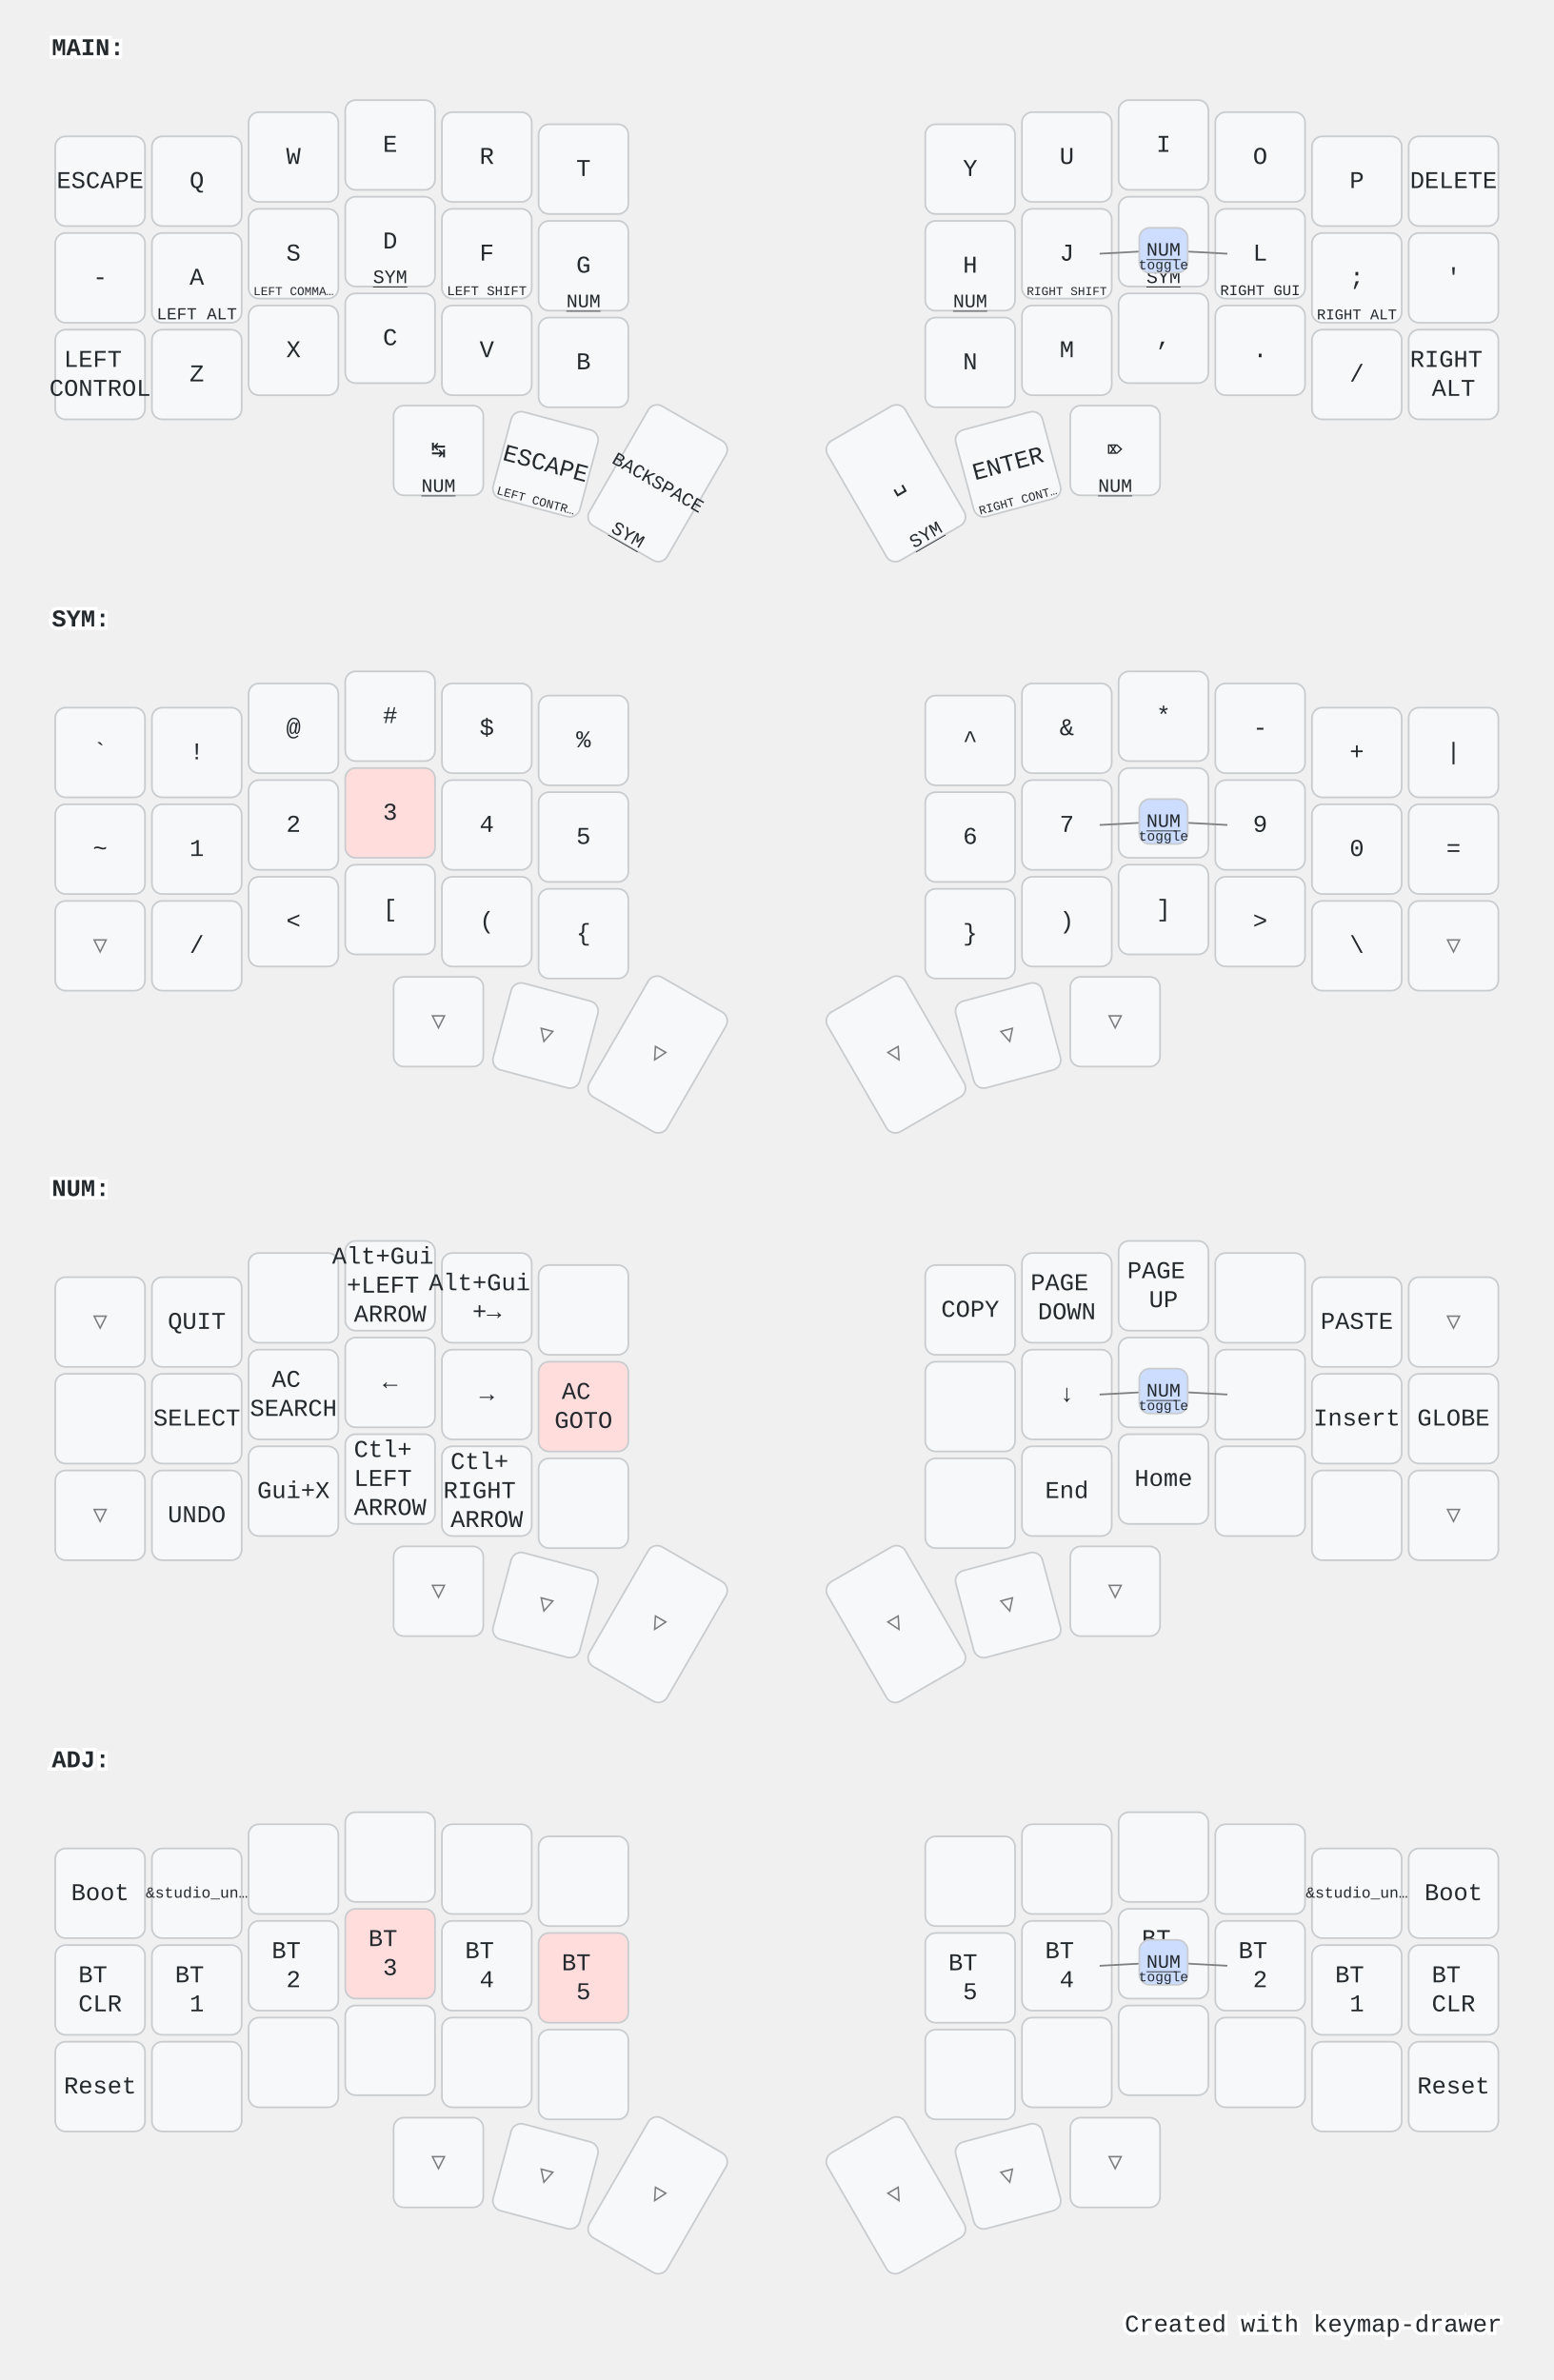
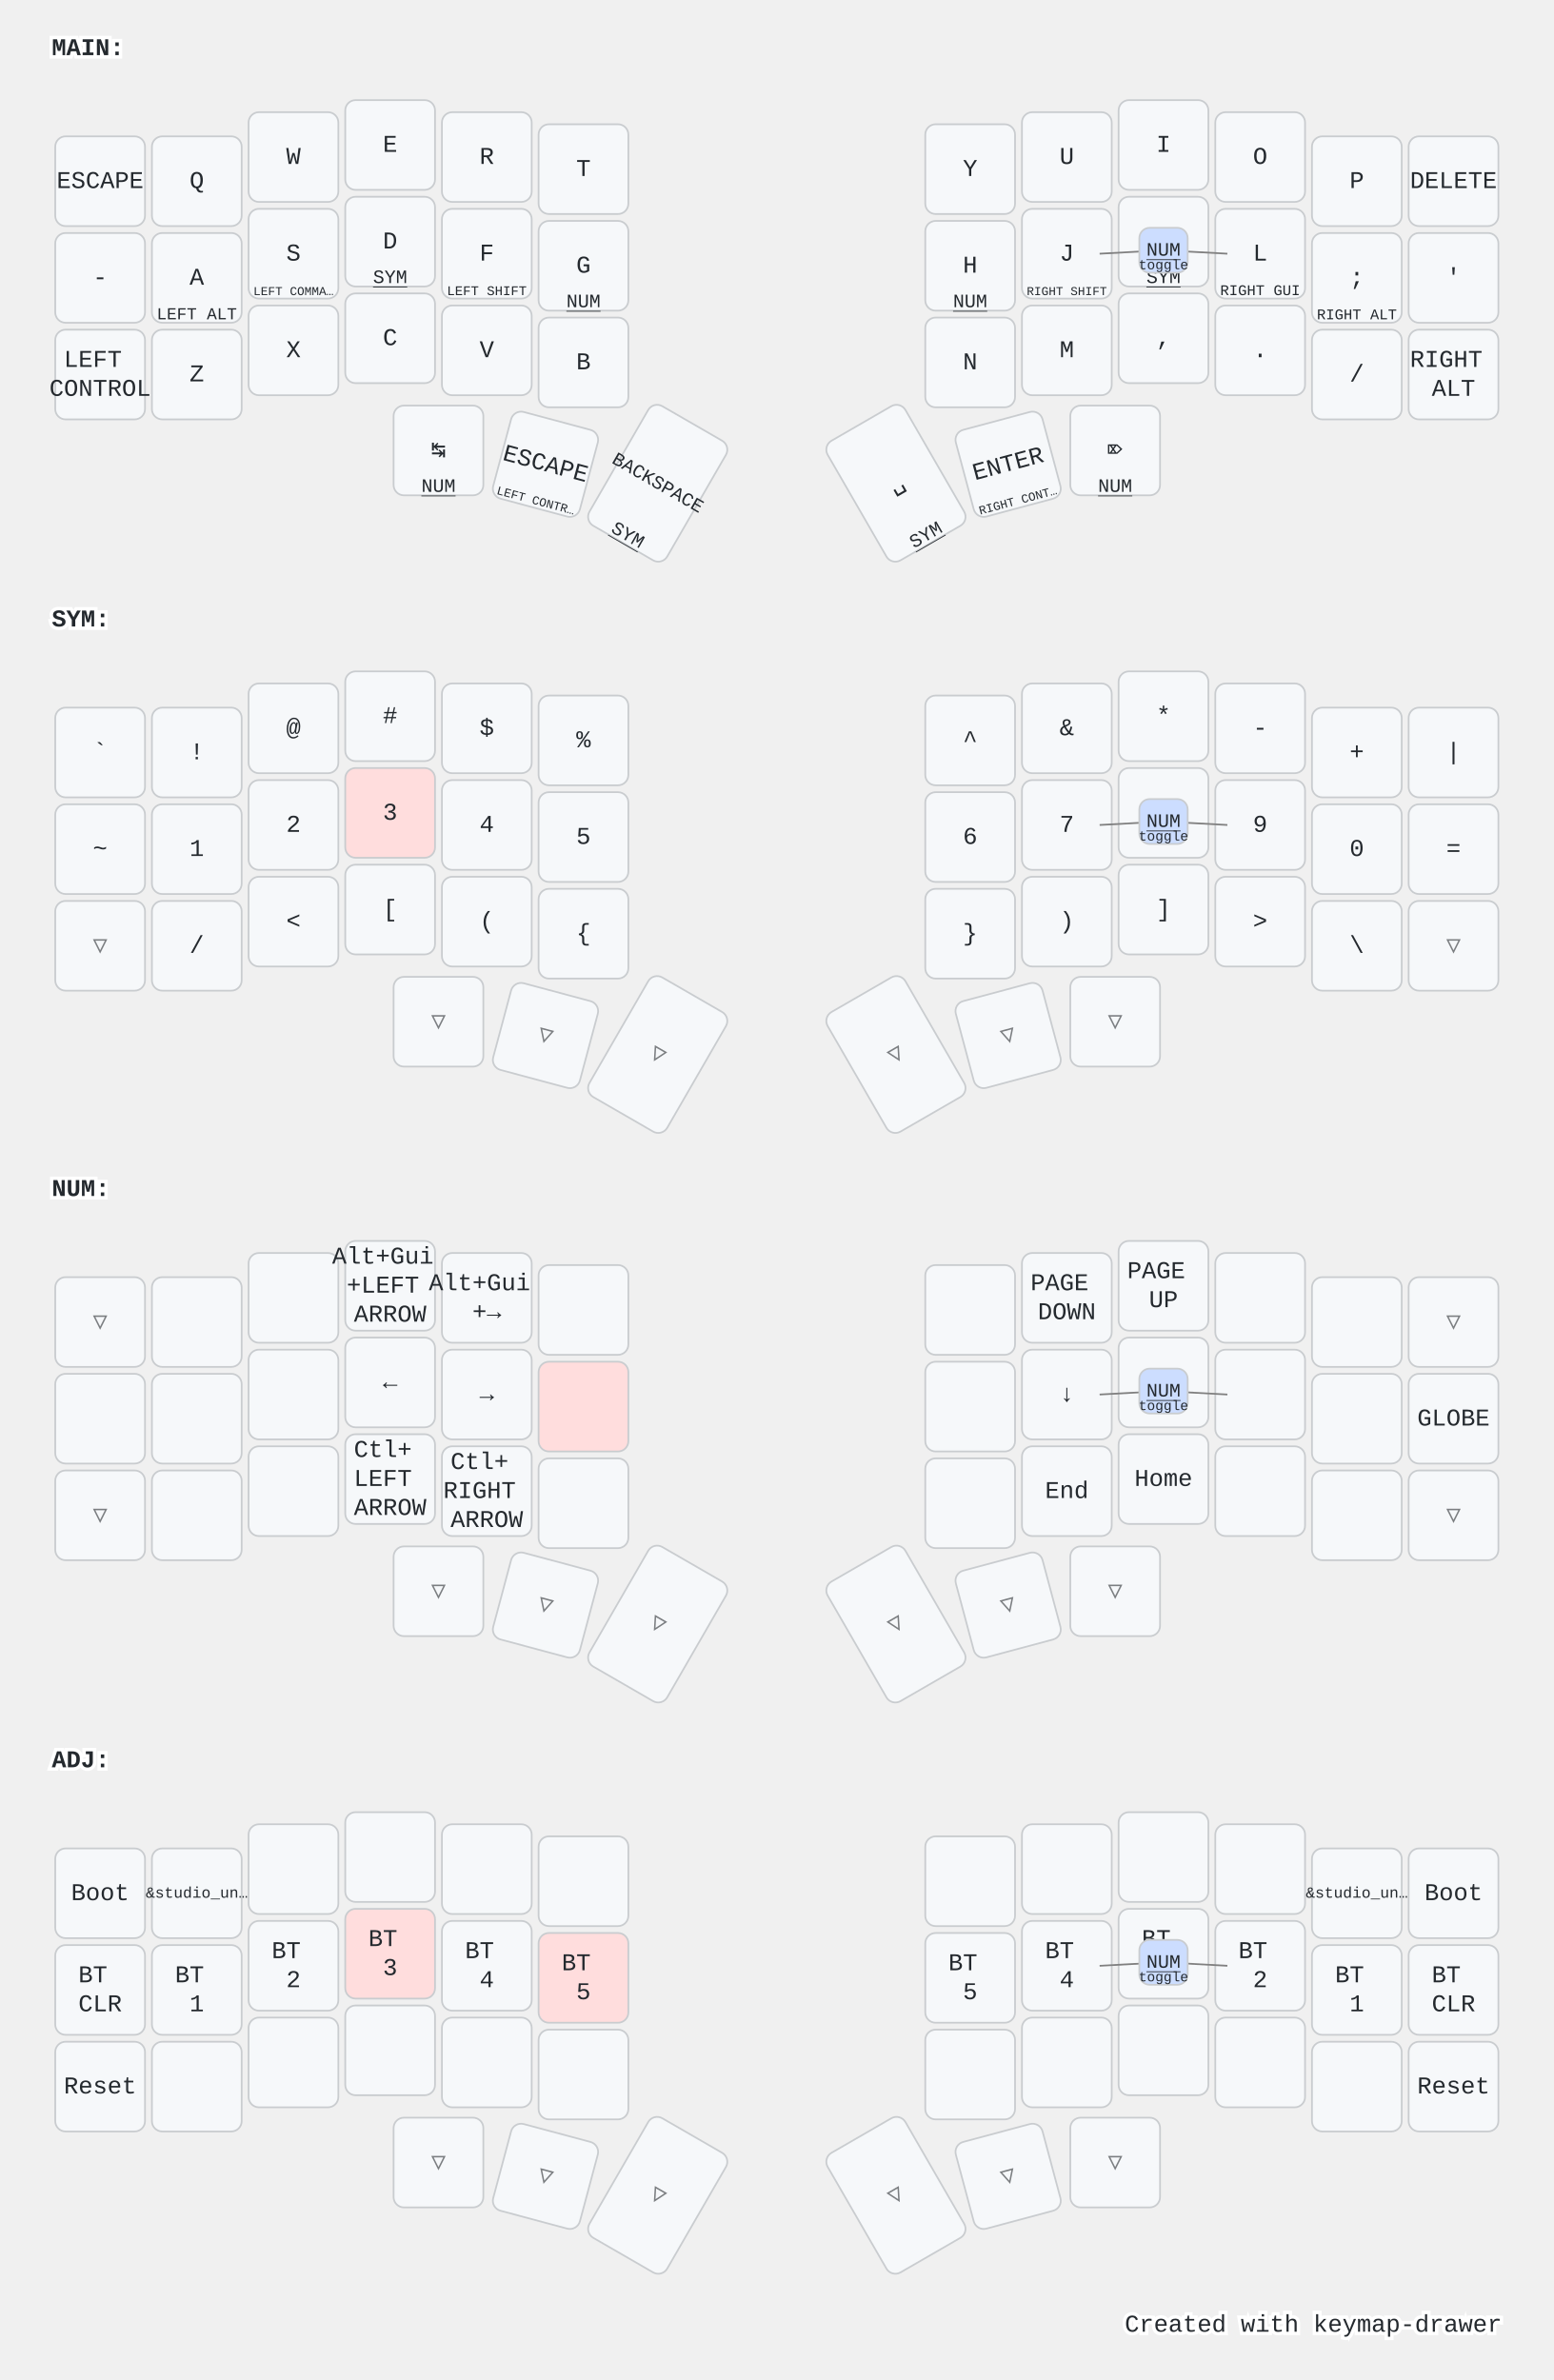
<svg xmlns="http://www.w3.org/2000/svg" width="900" height="1379" viewBox="0 0 900 1379" class="keymap">
  <style>/* inherit to force styles through use tags */
svg path {
    fill: inherit;
}

/* font and background color specifications */
svg.keymap {
    font-family: SFMono-Regular,Consolas,Liberation Mono,Menlo,monospace;
    font-size: 14px;
    font-kerning: normal;
    text-rendering: optimizeLegibility;
    fill: #24292e;
}

/* default key styling */
rect.key {
    fill: #f6f8fa;
}

rect.key, rect.combo {
    stroke: #c9cccf;
    stroke-width: 1;
}

/* default key side styling, only used is draw_key_sides is set */
rect.side {
    filter: brightness(90%);
}

/* color accent for combo boxes */
rect.combo, rect.combo-separate {
    fill: #cdf;
}

/* color accent for held keys */
rect.held, rect.combo.held {
    fill: #fdd;
}

/* color accent for ghost (optional) keys */
rect.ghost, rect.combo.ghost {
    stroke-dasharray: 4, 4;
    stroke-width: 2;
}

text {
    text-anchor: middle;
    dominant-baseline: middle;
}

/* styling for layer labels */
text.label {
    font-weight: bold;
    text-anchor: start;
    stroke: white;
    stroke-width: 4;
    paint-order: stroke;
}

/* styling for optional footer */
text.footer {
    text-anchor: end;
    dominant-baseline: auto;
    stroke: white;
    stroke-width: 4;
    paint-order: stroke;
}

/* styling for combo tap, and key non-tap label text */
text.combo, text.hold, text.shifted, text.left, text.right {
    font-size: 11px;
}

text.hold {
    text-anchor: middle;
    dominant-baseline: auto;
}

text.shifted {
    text-anchor: middle;
    dominant-baseline: hanging;
}

text.left {
    text-anchor: start;
}

text.right {
    text-anchor: end;
}

text.layer-activator {
    text-decoration: underline;
}

/* styling for hold/shifted label text in combo box */
text.combo.hold, text.combo.shifted, text.combo.left, text.combo.right {
    font-size: 8px;
}

/* lighter symbol for transparent keys */
text.trans {
    fill: #7b7e81;
}

/* styling for combo dendrons */
path.combo {
    stroke-width: 1;
    stroke: gray;
    fill: none;
}

/* Start Tabler Icons Cleanup */
/* cannot use height/width with glyphs */
.icon-tabler &gt; path {
    fill: inherit;
    stroke: inherit;
    stroke-width: 2;
}
/* hide tabler's default box */
.icon-tabler &gt; path[stroke="none"][fill="none"] {
    visibility: hidden;
}
/* End Tabler Icons Cleanup */

@media (prefers-color-scheme: dark) {
svg.keymap { fill: #d1d6db; }
rect.key { fill: #3f4750; }
rect.key, rect.combo { stroke: #60666c; }
rect.combo, rect.combo-separate { fill: #1f3d7a; }
rect.held, rect.combo.held { fill: #854747; }
text.label, text.footer { stroke: black; }
text.trans { fill: #7e8184; }
path.combo { stroke: #7f7f7f; }

}</style>
  <g transform="translate(30, 0)" class="layer-MAIN">
    <text x="0" y="28" class="label" id="MAIN">MAIN:</text>
    <g transform="translate(0, 56)">
      <g transform="translate(28, 49)" class="key keypos-0">
        <rect rx="6" ry="6" x="-26" y="-26" width="52" height="52" class="key" />
        <text x="0" y="0" class="key tap">ESCAPE</text>
      </g>
      <g transform="translate(84, 49)" class="key keypos-1">
        <rect rx="6" ry="6" x="-26" y="-26" width="52" height="52" class="key" />
        <text x="0" y="0" class="key tap">Q</text>
      </g>
      <g transform="translate(140, 35)" class="key keypos-2">
        <rect rx="6" ry="6" x="-26" y="-26" width="52" height="52" class="key" />
        <text x="0" y="0" class="key tap">W</text>
      </g>
      <g transform="translate(196, 28)" class="key keypos-3">
        <rect rx="6" ry="6" x="-26" y="-26" width="52" height="52" class="key" />
        <text x="0" y="0" class="key tap">E</text>
      </g>
      <g transform="translate(252, 35)" class="key keypos-4">
        <rect rx="6" ry="6" x="-26" y="-26" width="52" height="52" class="key" />
        <text x="0" y="0" class="key tap">R</text>
      </g>
      <g transform="translate(308, 42)" class="key keypos-5">
        <rect rx="6" ry="6" x="-26" y="-26" width="52" height="52" class="key" />
        <text x="0" y="0" class="key tap">T</text>
      </g>
      <g transform="translate(532, 42)" class="key keypos-6">
        <rect rx="6" ry="6" x="-26" y="-26" width="52" height="52" class="key" />
        <text x="0" y="0" class="key tap">Y</text>
      </g>
      <g transform="translate(588, 35)" class="key keypos-7">
        <rect rx="6" ry="6" x="-26" y="-26" width="52" height="52" class="key" />
        <text x="0" y="0" class="key tap">U</text>
      </g>
      <g transform="translate(644, 28)" class="key keypos-8">
        <rect rx="6" ry="6" x="-26" y="-26" width="52" height="52" class="key" />
        <text x="0" y="0" class="key tap">I</text>
      </g>
      <g transform="translate(700, 35)" class="key keypos-9">
        <rect rx="6" ry="6" x="-26" y="-26" width="52" height="52" class="key" />
        <text x="0" y="0" class="key tap">O</text>
      </g>
      <g transform="translate(756, 49)" class="key keypos-10">
        <rect rx="6" ry="6" x="-26" y="-26" width="52" height="52" class="key" />
        <text x="0" y="0" class="key tap">P</text>
      </g>
      <g transform="translate(812, 49)" class="key keypos-11">
        <rect rx="6" ry="6" x="-26" y="-26" width="52" height="52" class="key" />
        <text x="0" y="0" class="key tap">DELETE</text>
      </g>
      <g transform="translate(28, 105)" class="key keypos-12">
        <rect rx="6" ry="6" x="-26" y="-26" width="52" height="52" class="key" />
        <text x="0" y="0" class="key tap">-</text>
      </g>
      <g transform="translate(84, 105)" class="key keypos-13">
        <rect rx="6" ry="6" x="-26" y="-26" width="52" height="52" class="key" />
        <text x="0" y="0" class="key tap">A</text>
        <text x="0" y="24" class="key hold">
          <tspan style="font-size: 88%">LEFT ALT</tspan>
        </text>
      </g>
      <g transform="translate(140, 91)" class="key keypos-14">
        <rect rx="6" ry="6" x="-26" y="-26" width="52" height="52" class="key" />
        <text x="0" y="0" class="key tap">S</text>
        <text x="0" y="24" class="key hold">
          <tspan style="font-size: 64%">LEFT COMMA…</tspan>
        </text>
      </g>
      <g transform="translate(196, 84)" class="key keypos-15">
        <rect rx="6" ry="6" x="-26" y="-26" width="52" height="52" class="key" />
        <text x="0" y="0" class="key tap">D</text>
        <a href="#SYM">
          <text x="0" y="24" class="key hold layer-activator">SYM</text>
        </a>
      </g>
      <g transform="translate(252, 91)" class="key keypos-16">
        <rect rx="6" ry="6" x="-26" y="-26" width="52" height="52" class="key" />
        <text x="0" y="0" class="key tap">F</text>
        <text x="0" y="24" class="key hold">
          <tspan style="font-size: 70%">LEFT SHIFT</tspan>
        </text>
      </g>
      <g transform="translate(308, 98)" class="key keypos-17">
        <rect rx="6" ry="6" x="-26" y="-26" width="52" height="52" class="key" />
        <text x="0" y="0" class="key tap">G</text>
        <a href="#NUM">
          <text x="0" y="24" class="key hold layer-activator">NUM</text>
        </a>
      </g>
      <g transform="translate(532, 98)" class="key keypos-18">
        <rect rx="6" ry="6" x="-26" y="-26" width="52" height="52" class="key" />
        <text x="0" y="0" class="key tap">H</text>
        <a href="#NUM">
          <text x="0" y="24" class="key hold layer-activator">NUM</text>
        </a>
      </g>
      <g transform="translate(588, 91)" class="key keypos-19">
        <rect rx="6" ry="6" x="-26" y="-26" width="52" height="52" class="key" />
        <text x="0" y="0" class="key tap">J</text>
        <text x="0" y="24" class="key hold">
          <tspan style="font-size: 64%">RIGHT SHIFT</tspan>
        </text>
      </g>
      <g transform="translate(644, 84)" class="key keypos-20">
        <rect rx="6" ry="6" x="-26" y="-26" width="52" height="52" class="key" />
        <text x="0" y="0" class="key tap">K</text>
        <a href="#SYM">
          <text x="0" y="24" class="key hold layer-activator">SYM</text>
        </a>
      </g>
      <g transform="translate(700, 91)" class="key keypos-21">
        <rect rx="6" ry="6" x="-26" y="-26" width="52" height="52" class="key" />
        <text x="0" y="0" class="key tap">L</text>
        <text x="0" y="24" class="key hold">
          <tspan style="font-size: 78%">RIGHT GUI</tspan>
        </text>
      </g>
      <g transform="translate(756, 105)" class="key keypos-22">
        <rect rx="6" ry="6" x="-26" y="-26" width="52" height="52" class="key" />
        <text x="0" y="0" class="key tap">;</text>
        <text x="0" y="24" class="key hold">
          <tspan style="font-size: 78%">RIGHT ALT</tspan>
        </text>
      </g>
      <g transform="translate(812, 105)" class="key keypos-23">
        <rect rx="6" ry="6" x="-26" y="-26" width="52" height="52" class="key" />
        <text x="0" y="0" class="key tap">'</text>
      </g>
      <g transform="translate(28, 161)" class="key keypos-24">
        <rect rx="6" ry="6" x="-26" y="-26" width="52" height="52" class="key" />
        <text x="0" y="0" class="key tap">
          <tspan x="0" dy="-0.6em">LEFT</tspan>
          <tspan x="0" dy="1.2em">CONTROL</tspan>
        </text>
      </g>
      <g transform="translate(84, 161)" class="key keypos-25">
        <rect rx="6" ry="6" x="-26" y="-26" width="52" height="52" class="key" />
        <text x="0" y="0" class="key tap">Z</text>
      </g>
      <g transform="translate(140, 147)" class="key keypos-26">
        <rect rx="6" ry="6" x="-26" y="-26" width="52" height="52" class="key" />
        <text x="0" y="0" class="key tap">X</text>
      </g>
      <g transform="translate(196, 140)" class="key keypos-27">
        <rect rx="6" ry="6" x="-26" y="-26" width="52" height="52" class="key" />
        <text x="0" y="0" class="key tap">C</text>
      </g>
      <g transform="translate(252, 147)" class="key keypos-28">
        <rect rx="6" ry="6" x="-26" y="-26" width="52" height="52" class="key" />
        <text x="0" y="0" class="key tap">V</text>
      </g>
      <g transform="translate(308, 154)" class="key keypos-29">
        <rect rx="6" ry="6" x="-26" y="-26" width="52" height="52" class="key" />
        <text x="0" y="0" class="key tap">B</text>
      </g>
      <g transform="translate(532, 154)" class="key keypos-30">
        <rect rx="6" ry="6" x="-26" y="-26" width="52" height="52" class="key" />
        <text x="0" y="0" class="key tap">N</text>
      </g>
      <g transform="translate(588, 147)" class="key keypos-31">
        <rect rx="6" ry="6" x="-26" y="-26" width="52" height="52" class="key" />
        <text x="0" y="0" class="key tap">M</text>
      </g>
      <g transform="translate(644, 140)" class="key keypos-32">
        <rect rx="6" ry="6" x="-26" y="-26" width="52" height="52" class="key" />
        <text x="0" y="0" class="key tap">,</text>
      </g>
      <g transform="translate(700, 147)" class="key keypos-33">
        <rect rx="6" ry="6" x="-26" y="-26" width="52" height="52" class="key" />
        <text x="0" y="0" class="key tap">.</text>
      </g>
      <g transform="translate(756, 161)" class="key keypos-34">
        <rect rx="6" ry="6" x="-26" y="-26" width="52" height="52" class="key" />
        <text x="0" y="0" class="key tap">/</text>
      </g>
      <g transform="translate(812, 161)" class="key keypos-35">
        <rect rx="6" ry="6" x="-26" y="-26" width="52" height="52" class="key" />
        <text x="0" y="0" class="key tap">
          <tspan x="0" dy="-0.6em">RIGHT</tspan>
          <tspan x="0" dy="1.2em">ALT</tspan>
        </text>
      </g>
      <g transform="translate(224, 205)" class="key keypos-36">
        <rect rx="6" ry="6" x="-26" y="-26" width="52" height="52" class="key" />
        <text x="0" y="0" class="key tap">↹</text>
        <a href="#NUM">
          <text x="0" y="24" class="key hold layer-activator">NUM</text>
        </a>
      </g>
      <g transform="translate(286, 213) rotate(15.0)" class="key keypos-37">
        <rect rx="6" ry="6" x="-26" y="-26" width="52" height="52" class="key" />
        <text x="0" y="0" class="key tap">ESCAPE</text>
        <text x="0" y="24" class="key hold">
          <tspan style="font-size: 64%">LEFT CONTR…</tspan>
        </text>
      </g>
      <g transform="translate(351, 224) rotate(30.0)" class="key keypos-38">
        <rect rx="6" ry="6" x="-26" y="-40" width="52" height="80" class="key" />
        <text x="0" y="0" class="key tap">
          <tspan style="font-size: 78%">BACKSPACE</tspan>
        </text>
        <a href="#SYM">
          <text x="0" y="38" class="key hold layer-activator">SYM</text>
        </a>
      </g>
      <g transform="translate(489, 224) rotate(-30.0)" class="key keypos-39">
        <rect rx="6" ry="6" x="-26" y="-40" width="52" height="80" class="key" />
        <text x="0" y="0" class="key tap">␣</text>
        <a href="#SYM">
          <text x="0" y="38" class="key hold layer-activator">SYM</text>
        </a>
      </g>
      <g transform="translate(554, 213) rotate(-15.0)" class="key keypos-40">
        <rect rx="6" ry="6" x="-26" y="-26" width="52" height="52" class="key" />
        <text x="0" y="0" class="key tap">ENTER</text>
        <text x="0" y="24" class="key hold">
          <tspan style="font-size: 64%">RIGHT CONT…</tspan>
        </text>
      </g>
      <g transform="translate(616, 205)" class="key keypos-41">
        <rect rx="6" ry="6" x="-26" y="-26" width="52" height="52" class="key" />
        <text x="0" y="0" class="key tap">⌦</text>
        <a href="#NUM">
          <text x="0" y="24" class="key hold layer-activator">NUM</text>
        </a>
      </g>
      <g class="combo combopos-0">
        <path d="M644,89 l37,2" class="combo" />
        <path d="M644,89 l-37,2" class="combo" />
        <rect rx="6" ry="6" x="630" y="76" width="28" height="26" class="combo" />
        <a href="#NUM">
          <text x="644" y="89" class="combo tap layer-activator">NUM</text>
        </a>
        <text x="644" y="100" class="combo hold">toggle</text>
      </g>
    </g>
  </g>
  <g transform="translate(30, 331)" class="layer-SYM">
    <text x="0" y="28" class="label" id="SYM">SYM:</text>
    <g transform="translate(0, 56)">
      <g transform="translate(28, 49)" class="key keypos-0">
        <rect rx="6" ry="6" x="-26" y="-26" width="52" height="52" class="key" />
        <text x="0" y="0" class="key tap">`</text>
      </g>
      <g transform="translate(84, 49)" class="key keypos-1">
        <rect rx="6" ry="6" x="-26" y="-26" width="52" height="52" class="key" />
        <text x="0" y="0" class="key tap">!</text>
      </g>
      <g transform="translate(140, 35)" class="key keypos-2">
        <rect rx="6" ry="6" x="-26" y="-26" width="52" height="52" class="key" />
        <text x="0" y="0" class="key tap">@</text>
      </g>
      <g transform="translate(196, 28)" class="key keypos-3">
        <rect rx="6" ry="6" x="-26" y="-26" width="52" height="52" class="key" />
        <text x="0" y="0" class="key tap">#</text>
      </g>
      <g transform="translate(252, 35)" class="key keypos-4">
        <rect rx="6" ry="6" x="-26" y="-26" width="52" height="52" class="key" />
        <text x="0" y="0" class="key tap">$</text>
      </g>
      <g transform="translate(308, 42)" class="key keypos-5">
        <rect rx="6" ry="6" x="-26" y="-26" width="52" height="52" class="key" />
        <text x="0" y="0" class="key tap">%</text>
      </g>
      <g transform="translate(532, 42)" class="key keypos-6">
        <rect rx="6" ry="6" x="-26" y="-26" width="52" height="52" class="key" />
        <text x="0" y="0" class="key tap">^</text>
      </g>
      <g transform="translate(588, 35)" class="key keypos-7">
        <rect rx="6" ry="6" x="-26" y="-26" width="52" height="52" class="key" />
        <text x="0" y="0" class="key tap">&amp;</text>
      </g>
      <g transform="translate(644, 28)" class="key keypos-8">
        <rect rx="6" ry="6" x="-26" y="-26" width="52" height="52" class="key" />
        <text x="0" y="0" class="key tap">*</text>
      </g>
      <g transform="translate(700, 35)" class="key keypos-9">
        <rect rx="6" ry="6" x="-26" y="-26" width="52" height="52" class="key" />
        <text x="0" y="0" class="key tap">-</text>
      </g>
      <g transform="translate(756, 49)" class="key keypos-10">
        <rect rx="6" ry="6" x="-26" y="-26" width="52" height="52" class="key" />
        <text x="0" y="0" class="key tap">+</text>
      </g>
      <g transform="translate(812, 49)" class="key keypos-11">
        <rect rx="6" ry="6" x="-26" y="-26" width="52" height="52" class="key" />
        <text x="0" y="0" class="key tap">|</text>
      </g>
      <g transform="translate(28, 105)" class="key keypos-12">
        <rect rx="6" ry="6" x="-26" y="-26" width="52" height="52" class="key" />
        <text x="0" y="0" class="key tap">~</text>
      </g>
      <g transform="translate(84, 105)" class="key keypos-13">
        <rect rx="6" ry="6" x="-26" y="-26" width="52" height="52" class="key" />
        <text x="0" y="0" class="key tap">1</text>
      </g>
      <g transform="translate(140, 91)" class="key keypos-14">
        <rect rx="6" ry="6" x="-26" y="-26" width="52" height="52" class="key" />
        <text x="0" y="0" class="key tap">2</text>
      </g>
      <g transform="translate(196, 84)" class="key held keypos-15">
        <rect rx="6" ry="6" x="-26" y="-26" width="52" height="52" class="key held" />
        <text x="0" y="0" class="key held tap">3</text>
      </g>
      <g transform="translate(252, 91)" class="key keypos-16">
        <rect rx="6" ry="6" x="-26" y="-26" width="52" height="52" class="key" />
        <text x="0" y="0" class="key tap">4</text>
      </g>
      <g transform="translate(308, 98)" class="key keypos-17">
        <rect rx="6" ry="6" x="-26" y="-26" width="52" height="52" class="key" />
        <text x="0" y="0" class="key tap">5</text>
      </g>
      <g transform="translate(532, 98)" class="key keypos-18">
        <rect rx="6" ry="6" x="-26" y="-26" width="52" height="52" class="key" />
        <text x="0" y="0" class="key tap">6</text>
      </g>
      <g transform="translate(588, 91)" class="key keypos-19">
        <rect rx="6" ry="6" x="-26" y="-26" width="52" height="52" class="key" />
        <text x="0" y="0" class="key tap">7</text>
      </g>
      <g transform="translate(644, 84)" class="key keypos-20">
        <rect rx="6" ry="6" x="-26" y="-26" width="52" height="52" class="key" />
        <text x="0" y="0" class="key tap">8</text>
      </g>
      <g transform="translate(700, 91)" class="key keypos-21">
        <rect rx="6" ry="6" x="-26" y="-26" width="52" height="52" class="key" />
        <text x="0" y="0" class="key tap">9</text>
      </g>
      <g transform="translate(756, 105)" class="key keypos-22">
        <rect rx="6" ry="6" x="-26" y="-26" width="52" height="52" class="key" />
        <text x="0" y="0" class="key tap">0</text>
      </g>
      <g transform="translate(812, 105)" class="key keypos-23">
        <rect rx="6" ry="6" x="-26" y="-26" width="52" height="52" class="key" />
        <text x="0" y="0" class="key tap">=</text>
      </g>
      <g transform="translate(28, 161)" class="key trans keypos-24">
        <rect rx="6" ry="6" x="-26" y="-26" width="52" height="52" class="key trans" />
        <text x="0" y="0" class="key trans tap">▽</text>
      </g>
      <g transform="translate(84, 161)" class="key keypos-25">
        <rect rx="6" ry="6" x="-26" y="-26" width="52" height="52" class="key" />
        <text x="0" y="0" class="key tap">/</text>
      </g>
      <g transform="translate(140, 147)" class="key keypos-26">
        <rect rx="6" ry="6" x="-26" y="-26" width="52" height="52" class="key" />
        <text x="0" y="0" class="key tap">&lt;</text>
      </g>
      <g transform="translate(196, 140)" class="key keypos-27">
        <rect rx="6" ry="6" x="-26" y="-26" width="52" height="52" class="key" />
        <text x="0" y="0" class="key tap">[</text>
      </g>
      <g transform="translate(252, 147)" class="key keypos-28">
        <rect rx="6" ry="6" x="-26" y="-26" width="52" height="52" class="key" />
        <text x="0" y="0" class="key tap">(</text>
      </g>
      <g transform="translate(308, 154)" class="key keypos-29">
        <rect rx="6" ry="6" x="-26" y="-26" width="52" height="52" class="key" />
        <text x="0" y="0" class="key tap">{</text>
      </g>
      <g transform="translate(532, 154)" class="key keypos-30">
        <rect rx="6" ry="6" x="-26" y="-26" width="52" height="52" class="key" />
        <text x="0" y="0" class="key tap">}</text>
      </g>
      <g transform="translate(588, 147)" class="key keypos-31">
        <rect rx="6" ry="6" x="-26" y="-26" width="52" height="52" class="key" />
        <text x="0" y="0" class="key tap">)</text>
      </g>
      <g transform="translate(644, 140)" class="key keypos-32">
        <rect rx="6" ry="6" x="-26" y="-26" width="52" height="52" class="key" />
        <text x="0" y="0" class="key tap">]</text>
      </g>
      <g transform="translate(700, 147)" class="key keypos-33">
        <rect rx="6" ry="6" x="-26" y="-26" width="52" height="52" class="key" />
        <text x="0" y="0" class="key tap">&gt;</text>
      </g>
      <g transform="translate(756, 161)" class="key keypos-34">
        <rect rx="6" ry="6" x="-26" y="-26" width="52" height="52" class="key" />
        <text x="0" y="0" class="key tap">\</text>
      </g>
      <g transform="translate(812, 161)" class="key trans keypos-35">
        <rect rx="6" ry="6" x="-26" y="-26" width="52" height="52" class="key trans" />
        <text x="0" y="0" class="key trans tap">▽</text>
      </g>
      <g transform="translate(224, 205)" class="key trans keypos-36">
        <rect rx="6" ry="6" x="-26" y="-26" width="52" height="52" class="key trans" />
        <text x="0" y="0" class="key trans tap">▽</text>
      </g>
      <g transform="translate(286, 213) rotate(15.0)" class="key trans keypos-37">
        <rect rx="6" ry="6" x="-26" y="-26" width="52" height="52" class="key trans" />
        <text x="0" y="0" class="key trans tap">▽</text>
      </g>
      <g transform="translate(351, 224) rotate(30.0)" class="key trans keypos-38">
        <rect rx="6" ry="6" x="-26" y="-40" width="52" height="80" class="key trans" />
        <text x="0" y="0" class="key trans tap">▽</text>
      </g>
      <g transform="translate(489, 224) rotate(-30.0)" class="key trans keypos-39">
        <rect rx="6" ry="6" x="-26" y="-40" width="52" height="80" class="key trans" />
        <text x="0" y="0" class="key trans tap">▽</text>
      </g>
      <g transform="translate(554, 213) rotate(-15.0)" class="key trans keypos-40">
        <rect rx="6" ry="6" x="-26" y="-26" width="52" height="52" class="key trans" />
        <text x="0" y="0" class="key trans tap">▽</text>
      </g>
      <g transform="translate(616, 205)" class="key trans keypos-41">
        <rect rx="6" ry="6" x="-26" y="-26" width="52" height="52" class="key trans" />
        <text x="0" y="0" class="key trans tap">▽</text>
      </g>
      <g class="combo combopos-0">
        <path d="M644,89 l37,2" class="combo" />
        <path d="M644,89 l-37,2" class="combo" />
        <rect rx="6" ry="6" x="630" y="76" width="28" height="26" class="combo" />
        <a href="#NUM">
          <text x="644" y="89" class="combo tap layer-activator">NUM</text>
        </a>
        <text x="644" y="100" class="combo hold">toggle</text>
      </g>
    </g>
  </g>
  <g transform="translate(30, 661)" class="layer-NUM">
    <text x="0" y="28" class="label" id="NUM">NUM:</text>
    <g transform="translate(0, 56)">
      <g transform="translate(28, 49)" class="key trans keypos-0">
        <rect rx="6" ry="6" x="-26" y="-26" width="52" height="52" class="key trans" />
        <text x="0" y="0" class="key trans tap">▽</text>
      </g>
      <g transform="translate(84, 49)" class="key keypos-1">
        <rect rx="6" ry="6" x="-26" y="-26" width="52" height="52" class="key" />
-         <text x="0" y="0" class="key tap">QUIT</text>
      </g>
      <g transform="translate(140, 35)" class="key keypos-2">
        <rect rx="6" ry="6" x="-26" y="-26" width="52" height="52" class="key" />
      </g>
      <g transform="translate(196, 28)" class="key keypos-3">
        <rect rx="6" ry="6" x="-26" y="-26" width="52" height="52" class="key" />
        <text x="0" y="0" class="key tap">
          <tspan x="0" dy="-1.2em">Alt+Gui</tspan>
          <tspan x="0" dy="1.2em">+LEFT</tspan>
          <tspan x="0" dy="1.2em">ARROW</tspan>
        </text>
      </g>
      <g transform="translate(252, 35)" class="key keypos-4">
        <rect rx="6" ry="6" x="-26" y="-26" width="52" height="52" class="key" />
        <text x="0" y="0" class="key tap">
          <tspan x="0" dy="-0.6em">Alt+Gui</tspan>
          <tspan x="0" dy="1.2em">+→</tspan>
        </text>
      </g>
      <g transform="translate(308, 42)" class="key keypos-5">
        <rect rx="6" ry="6" x="-26" y="-26" width="52" height="52" class="key" />
      </g>
      <g transform="translate(532, 42)" class="key keypos-6">
        <rect rx="6" ry="6" x="-26" y="-26" width="52" height="52" class="key" />
-         <text x="0" y="0" class="key tap">COPY</text>
      </g>
      <g transform="translate(588, 35)" class="key keypos-7">
        <rect rx="6" ry="6" x="-26" y="-26" width="52" height="52" class="key" />
        <text x="0" y="0" class="key tap">
          <tspan x="0" dy="-0.6em">PAGE</tspan>
          <tspan x="0" dy="1.2em">DOWN</tspan>
        </text>
      </g>
      <g transform="translate(644, 28)" class="key keypos-8">
        <rect rx="6" ry="6" x="-26" y="-26" width="52" height="52" class="key" />
        <text x="0" y="0" class="key tap">
          <tspan x="0" dy="-0.6em">PAGE</tspan>
          <tspan x="0" dy="1.2em">UP</tspan>
        </text>
      </g>
      <g transform="translate(700, 35)" class="key keypos-9">
        <rect rx="6" ry="6" x="-26" y="-26" width="52" height="52" class="key" />
      </g>
      <g transform="translate(756, 49)" class="key keypos-10">
        <rect rx="6" ry="6" x="-26" y="-26" width="52" height="52" class="key" />
-         <text x="0" y="0" class="key tap">PASTE</text>
      </g>
      <g transform="translate(812, 49)" class="key trans keypos-11">
        <rect rx="6" ry="6" x="-26" y="-26" width="52" height="52" class="key trans" />
        <text x="0" y="0" class="key trans tap">▽</text>
      </g>
      <g transform="translate(28, 105)" class="key keypos-12">
        <rect rx="6" ry="6" x="-26" y="-26" width="52" height="52" class="key" />
      </g>
      <g transform="translate(84, 105)" class="key keypos-13">
        <rect rx="6" ry="6" x="-26" y="-26" width="52" height="52" class="key" />
-         <text x="0" y="0" class="key tap">SELECT</text>
      </g>
      <g transform="translate(140, 91)" class="key keypos-14">
        <rect rx="6" ry="6" x="-26" y="-26" width="52" height="52" class="key" />
-         <text x="0" y="0" class="key tap">
-           <tspan x="0" dy="-0.6em">AC</tspan>
-           <tspan x="0" dy="1.2em">SEARCH</tspan>
-         </text>
      </g>
      <g transform="translate(196, 84)" class="key keypos-15">
        <rect rx="6" ry="6" x="-26" y="-26" width="52" height="52" class="key" />
        <text x="0" y="0" class="key tap">←</text>
      </g>
      <g transform="translate(252, 91)" class="key keypos-16">
        <rect rx="6" ry="6" x="-26" y="-26" width="52" height="52" class="key" />
        <text x="0" y="0" class="key tap">→</text>
      </g>
      <g transform="translate(308, 98)" class="key held keypos-17">
        <rect rx="6" ry="6" x="-26" y="-26" width="52" height="52" class="key held" />
-         <text x="0" y="0" class="key held tap">
-           <tspan x="0" dy="-0.6em">AC</tspan>
-           <tspan x="0" dy="1.2em">GOTO</tspan>
-         </text>
      </g>
      <g transform="translate(532, 98)" class="key keypos-18">
        <rect rx="6" ry="6" x="-26" y="-26" width="52" height="52" class="key" />
      </g>
      <g transform="translate(588, 91)" class="key keypos-19">
        <rect rx="6" ry="6" x="-26" y="-26" width="52" height="52" class="key" />
        <text x="0" y="0" class="key tap">↓</text>
      </g>
      <g transform="translate(644, 84)" class="key keypos-20">
        <rect rx="6" ry="6" x="-26" y="-26" width="52" height="52" class="key" />
        <text x="0" y="0" class="key tap">↑</text>
      </g>
      <g transform="translate(700, 91)" class="key keypos-21">
        <rect rx="6" ry="6" x="-26" y="-26" width="52" height="52" class="key" />
      </g>
      <g transform="translate(756, 105)" class="key keypos-22">
        <rect rx="6" ry="6" x="-26" y="-26" width="52" height="52" class="key" />
-         <text x="0" y="0" class="key tap">Insert</text>
      </g>
      <g transform="translate(812, 105)" class="key keypos-23">
        <rect rx="6" ry="6" x="-26" y="-26" width="52" height="52" class="key" />
        <text x="0" y="0" class="key tap">GLOBE</text>
      </g>
      <g transform="translate(28, 161)" class="key trans keypos-24">
        <rect rx="6" ry="6" x="-26" y="-26" width="52" height="52" class="key trans" />
        <text x="0" y="0" class="key trans tap">▽</text>
      </g>
      <g transform="translate(84, 161)" class="key keypos-25">
        <rect rx="6" ry="6" x="-26" y="-26" width="52" height="52" class="key" />
-         <text x="0" y="0" class="key tap">UNDO</text>
      </g>
      <g transform="translate(140, 147)" class="key keypos-26">
        <rect rx="6" ry="6" x="-26" y="-26" width="52" height="52" class="key" />
-         <text x="0" y="0" class="key tap">Gui+X</text>
      </g>
      <g transform="translate(196, 140)" class="key keypos-27">
        <rect rx="6" ry="6" x="-26" y="-26" width="52" height="52" class="key" />
        <text x="0" y="0" class="key tap">
          <tspan x="0" dy="-1.2em">Ctl+</tspan>
          <tspan x="0" dy="1.2em">LEFT</tspan>
          <tspan x="0" dy="1.2em">ARROW</tspan>
        </text>
      </g>
      <g transform="translate(252, 147)" class="key keypos-28">
        <rect rx="6" ry="6" x="-26" y="-26" width="52" height="52" class="key" />
        <text x="0" y="0" class="key tap">
          <tspan x="0" dy="-1.2em">Ctl+</tspan>
          <tspan x="0" dy="1.2em">RIGHT</tspan>
          <tspan x="0" dy="1.2em">ARROW</tspan>
        </text>
      </g>
      <g transform="translate(308, 154)" class="key keypos-29">
        <rect rx="6" ry="6" x="-26" y="-26" width="52" height="52" class="key" />
      </g>
      <g transform="translate(532, 154)" class="key keypos-30">
        <rect rx="6" ry="6" x="-26" y="-26" width="52" height="52" class="key" />
      </g>
      <g transform="translate(588, 147)" class="key keypos-31">
        <rect rx="6" ry="6" x="-26" y="-26" width="52" height="52" class="key" />
        <text x="0" y="0" class="key tap">End</text>
      </g>
      <g transform="translate(644, 140)" class="key keypos-32">
        <rect rx="6" ry="6" x="-26" y="-26" width="52" height="52" class="key" />
        <text x="0" y="0" class="key tap">Home</text>
      </g>
      <g transform="translate(700, 147)" class="key keypos-33">
        <rect rx="6" ry="6" x="-26" y="-26" width="52" height="52" class="key" />
      </g>
      <g transform="translate(756, 161)" class="key keypos-34">
        <rect rx="6" ry="6" x="-26" y="-26" width="52" height="52" class="key" />
      </g>
      <g transform="translate(812, 161)" class="key trans keypos-35">
        <rect rx="6" ry="6" x="-26" y="-26" width="52" height="52" class="key trans" />
        <text x="0" y="0" class="key trans tap">▽</text>
      </g>
      <g transform="translate(224, 205)" class="key trans keypos-36">
        <rect rx="6" ry="6" x="-26" y="-26" width="52" height="52" class="key trans" />
        <text x="0" y="0" class="key trans tap">▽</text>
      </g>
      <g transform="translate(286, 213) rotate(15.0)" class="key trans keypos-37">
        <rect rx="6" ry="6" x="-26" y="-26" width="52" height="52" class="key trans" />
        <text x="0" y="0" class="key trans tap">▽</text>
      </g>
      <g transform="translate(351, 224) rotate(30.0)" class="key trans keypos-38">
        <rect rx="6" ry="6" x="-26" y="-40" width="52" height="80" class="key trans" />
        <text x="0" y="0" class="key trans tap">▽</text>
      </g>
      <g transform="translate(489, 224) rotate(-30.0)" class="key trans keypos-39">
        <rect rx="6" ry="6" x="-26" y="-40" width="52" height="80" class="key trans" />
        <text x="0" y="0" class="key trans tap">▽</text>
      </g>
      <g transform="translate(554, 213) rotate(-15.0)" class="key trans keypos-40">
        <rect rx="6" ry="6" x="-26" y="-26" width="52" height="52" class="key trans" />
        <text x="0" y="0" class="key trans tap">▽</text>
      </g>
      <g transform="translate(616, 205)" class="key trans keypos-41">
        <rect rx="6" ry="6" x="-26" y="-26" width="52" height="52" class="key trans" />
        <text x="0" y="0" class="key trans tap">▽</text>
      </g>
      <g class="combo combopos-0">
        <path d="M644,89 l37,2" class="combo" />
        <path d="M644,89 l-37,2" class="combo" />
        <rect rx="6" ry="6" x="630" y="76" width="28" height="26" class="combo" />
        <a href="#NUM">
          <text x="644" y="89" class="combo tap layer-activator">NUM</text>
        </a>
        <text x="644" y="100" class="combo hold">toggle</text>
      </g>
    </g>
  </g>
  <g transform="translate(30, 992)" class="layer-ADJ">
    <text x="0" y="28" class="label" id="ADJ">ADJ:</text>
    <g transform="translate(0, 56)">
      <g transform="translate(28, 49)" class="key keypos-0">
        <rect rx="6" ry="6" x="-26" y="-26" width="52" height="52" class="key" />
        <text x="0" y="0" class="key tap">Boot</text>
      </g>
      <g transform="translate(84, 49)" class="key keypos-1">
        <rect rx="6" ry="6" x="-26" y="-26" width="52" height="52" class="key" />
        <text x="0" y="0" class="key tap">
          <tspan style="font-size: 64%">&amp;studio_un…</tspan>
        </text>
      </g>
      <g transform="translate(140, 35)" class="key keypos-2">
        <rect rx="6" ry="6" x="-26" y="-26" width="52" height="52" class="key" />
      </g>
      <g transform="translate(196, 28)" class="key keypos-3">
        <rect rx="6" ry="6" x="-26" y="-26" width="52" height="52" class="key" />
      </g>
      <g transform="translate(252, 35)" class="key keypos-4">
        <rect rx="6" ry="6" x="-26" y="-26" width="52" height="52" class="key" />
      </g>
      <g transform="translate(308, 42)" class="key keypos-5">
        <rect rx="6" ry="6" x="-26" y="-26" width="52" height="52" class="key" />
      </g>
      <g transform="translate(532, 42)" class="key keypos-6">
        <rect rx="6" ry="6" x="-26" y="-26" width="52" height="52" class="key" />
      </g>
      <g transform="translate(588, 35)" class="key keypos-7">
        <rect rx="6" ry="6" x="-26" y="-26" width="52" height="52" class="key" />
      </g>
      <g transform="translate(644, 28)" class="key keypos-8">
        <rect rx="6" ry="6" x="-26" y="-26" width="52" height="52" class="key" />
      </g>
      <g transform="translate(700, 35)" class="key keypos-9">
        <rect rx="6" ry="6" x="-26" y="-26" width="52" height="52" class="key" />
      </g>
      <g transform="translate(756, 49)" class="key keypos-10">
        <rect rx="6" ry="6" x="-26" y="-26" width="52" height="52" class="key" />
        <text x="0" y="0" class="key tap">
          <tspan style="font-size: 64%">&amp;studio_un…</tspan>
        </text>
      </g>
      <g transform="translate(812, 49)" class="key keypos-11">
        <rect rx="6" ry="6" x="-26" y="-26" width="52" height="52" class="key" />
        <text x="0" y="0" class="key tap">Boot</text>
      </g>
      <g transform="translate(28, 105)" class="key keypos-12">
        <rect rx="6" ry="6" x="-26" y="-26" width="52" height="52" class="key" />
        <text x="0" y="0" class="key tap">
          <tspan x="0" dy="-0.6em">BT</tspan>
          <tspan x="0" dy="1.2em">CLR</tspan>
        </text>
      </g>
      <g transform="translate(84, 105)" class="key keypos-13">
        <rect rx="6" ry="6" x="-26" y="-26" width="52" height="52" class="key" />
        <text x="0" y="0" class="key tap">
          <tspan x="0" dy="-0.6em">BT</tspan>
          <tspan x="0" dy="1.2em">1</tspan>
        </text>
      </g>
      <g transform="translate(140, 91)" class="key keypos-14">
        <rect rx="6" ry="6" x="-26" y="-26" width="52" height="52" class="key" />
        <text x="0" y="0" class="key tap">
          <tspan x="0" dy="-0.6em">BT</tspan>
          <tspan x="0" dy="1.2em">2</tspan>
        </text>
      </g>
      <g transform="translate(196, 84)" class="key held keypos-15">
        <rect rx="6" ry="6" x="-26" y="-26" width="52" height="52" class="key held" />
        <text x="0" y="0" class="key held tap">
          <tspan x="0" dy="-0.6em">BT</tspan>
          <tspan x="0" dy="1.2em">3</tspan>
        </text>
      </g>
      <g transform="translate(252, 91)" class="key keypos-16">
        <rect rx="6" ry="6" x="-26" y="-26" width="52" height="52" class="key" />
        <text x="0" y="0" class="key tap">
          <tspan x="0" dy="-0.6em">BT</tspan>
          <tspan x="0" dy="1.2em">4</tspan>
        </text>
      </g>
      <g transform="translate(308, 98)" class="key held keypos-17">
        <rect rx="6" ry="6" x="-26" y="-26" width="52" height="52" class="key held" />
        <text x="0" y="0" class="key held tap">
          <tspan x="0" dy="-0.6em">BT</tspan>
          <tspan x="0" dy="1.2em">5</tspan>
        </text>
      </g>
      <g transform="translate(532, 98)" class="key keypos-18">
        <rect rx="6" ry="6" x="-26" y="-26" width="52" height="52" class="key" />
        <text x="0" y="0" class="key tap">
          <tspan x="0" dy="-0.6em">BT</tspan>
          <tspan x="0" dy="1.2em">5</tspan>
        </text>
      </g>
      <g transform="translate(588, 91)" class="key keypos-19">
        <rect rx="6" ry="6" x="-26" y="-26" width="52" height="52" class="key" />
        <text x="0" y="0" class="key tap">
          <tspan x="0" dy="-0.6em">BT</tspan>
          <tspan x="0" dy="1.2em">4</tspan>
        </text>
      </g>
      <g transform="translate(644, 84)" class="key keypos-20">
        <rect rx="6" ry="6" x="-26" y="-26" width="52" height="52" class="key" />
        <text x="0" y="0" class="key tap">
          <tspan x="0" dy="-0.6em">BT</tspan>
          <tspan x="0" dy="1.2em">3</tspan>
        </text>
      </g>
      <g transform="translate(700, 91)" class="key keypos-21">
        <rect rx="6" ry="6" x="-26" y="-26" width="52" height="52" class="key" />
        <text x="0" y="0" class="key tap">
          <tspan x="0" dy="-0.6em">BT</tspan>
          <tspan x="0" dy="1.2em">2</tspan>
        </text>
      </g>
      <g transform="translate(756, 105)" class="key keypos-22">
        <rect rx="6" ry="6" x="-26" y="-26" width="52" height="52" class="key" />
        <text x="0" y="0" class="key tap">
          <tspan x="0" dy="-0.6em">BT</tspan>
          <tspan x="0" dy="1.2em">1</tspan>
        </text>
      </g>
      <g transform="translate(812, 105)" class="key keypos-23">
        <rect rx="6" ry="6" x="-26" y="-26" width="52" height="52" class="key" />
        <text x="0" y="0" class="key tap">
          <tspan x="0" dy="-0.6em">BT</tspan>
          <tspan x="0" dy="1.2em">CLR</tspan>
        </text>
      </g>
      <g transform="translate(28, 161)" class="key keypos-24">
        <rect rx="6" ry="6" x="-26" y="-26" width="52" height="52" class="key" />
        <text x="0" y="0" class="key tap">Reset</text>
      </g>
      <g transform="translate(84, 161)" class="key keypos-25">
        <rect rx="6" ry="6" x="-26" y="-26" width="52" height="52" class="key" />
      </g>
      <g transform="translate(140, 147)" class="key keypos-26">
        <rect rx="6" ry="6" x="-26" y="-26" width="52" height="52" class="key" />
      </g>
      <g transform="translate(196, 140)" class="key keypos-27">
        <rect rx="6" ry="6" x="-26" y="-26" width="52" height="52" class="key" />
      </g>
      <g transform="translate(252, 147)" class="key keypos-28">
        <rect rx="6" ry="6" x="-26" y="-26" width="52" height="52" class="key" />
      </g>
      <g transform="translate(308, 154)" class="key keypos-29">
        <rect rx="6" ry="6" x="-26" y="-26" width="52" height="52" class="key" />
      </g>
      <g transform="translate(532, 154)" class="key keypos-30">
        <rect rx="6" ry="6" x="-26" y="-26" width="52" height="52" class="key" />
      </g>
      <g transform="translate(588, 147)" class="key keypos-31">
        <rect rx="6" ry="6" x="-26" y="-26" width="52" height="52" class="key" />
      </g>
      <g transform="translate(644, 140)" class="key keypos-32">
        <rect rx="6" ry="6" x="-26" y="-26" width="52" height="52" class="key" />
      </g>
      <g transform="translate(700, 147)" class="key keypos-33">
        <rect rx="6" ry="6" x="-26" y="-26" width="52" height="52" class="key" />
      </g>
      <g transform="translate(756, 161)" class="key keypos-34">
        <rect rx="6" ry="6" x="-26" y="-26" width="52" height="52" class="key" />
      </g>
      <g transform="translate(812, 161)" class="key keypos-35">
        <rect rx="6" ry="6" x="-26" y="-26" width="52" height="52" class="key" />
        <text x="0" y="0" class="key tap">Reset</text>
      </g>
      <g transform="translate(224, 205)" class="key trans keypos-36">
        <rect rx="6" ry="6" x="-26" y="-26" width="52" height="52" class="key trans" />
        <text x="0" y="0" class="key trans tap">▽</text>
      </g>
      <g transform="translate(286, 213) rotate(15.0)" class="key trans keypos-37">
        <rect rx="6" ry="6" x="-26" y="-26" width="52" height="52" class="key trans" />
        <text x="0" y="0" class="key trans tap">▽</text>
      </g>
      <g transform="translate(351, 224) rotate(30.0)" class="key trans keypos-38">
        <rect rx="6" ry="6" x="-26" y="-40" width="52" height="80" class="key trans" />
        <text x="0" y="0" class="key trans tap">▽</text>
      </g>
      <g transform="translate(489, 224) rotate(-30.0)" class="key trans keypos-39">
        <rect rx="6" ry="6" x="-26" y="-40" width="52" height="80" class="key trans" />
        <text x="0" y="0" class="key trans tap">▽</text>
      </g>
      <g transform="translate(554, 213) rotate(-15.0)" class="key trans keypos-40">
        <rect rx="6" ry="6" x="-26" y="-26" width="52" height="52" class="key trans" />
        <text x="0" y="0" class="key trans tap">▽</text>
      </g>
      <g transform="translate(616, 205)" class="key trans keypos-41">
        <rect rx="6" ry="6" x="-26" y="-26" width="52" height="52" class="key trans" />
        <text x="0" y="0" class="key trans tap">▽</text>
      </g>
      <g class="combo combopos-0">
        <path d="M644,89 l37,2" class="combo" />
        <path d="M644,89 l-37,2" class="combo" />
        <rect rx="6" ry="6" x="630" y="76" width="28" height="26" class="combo" />
        <a href="#NUM">
          <text x="644" y="89" class="combo tap layer-activator">NUM</text>
        </a>
        <text x="644" y="100" class="combo hold">toggle</text>
      </g>
    </g>
  </g>
  <text x="870.0" y="1351.0" class="footer">Created with <a href="https://github.com/caksoylar/keymap-drawer">keymap-drawer</a>
  </text>
</svg>
